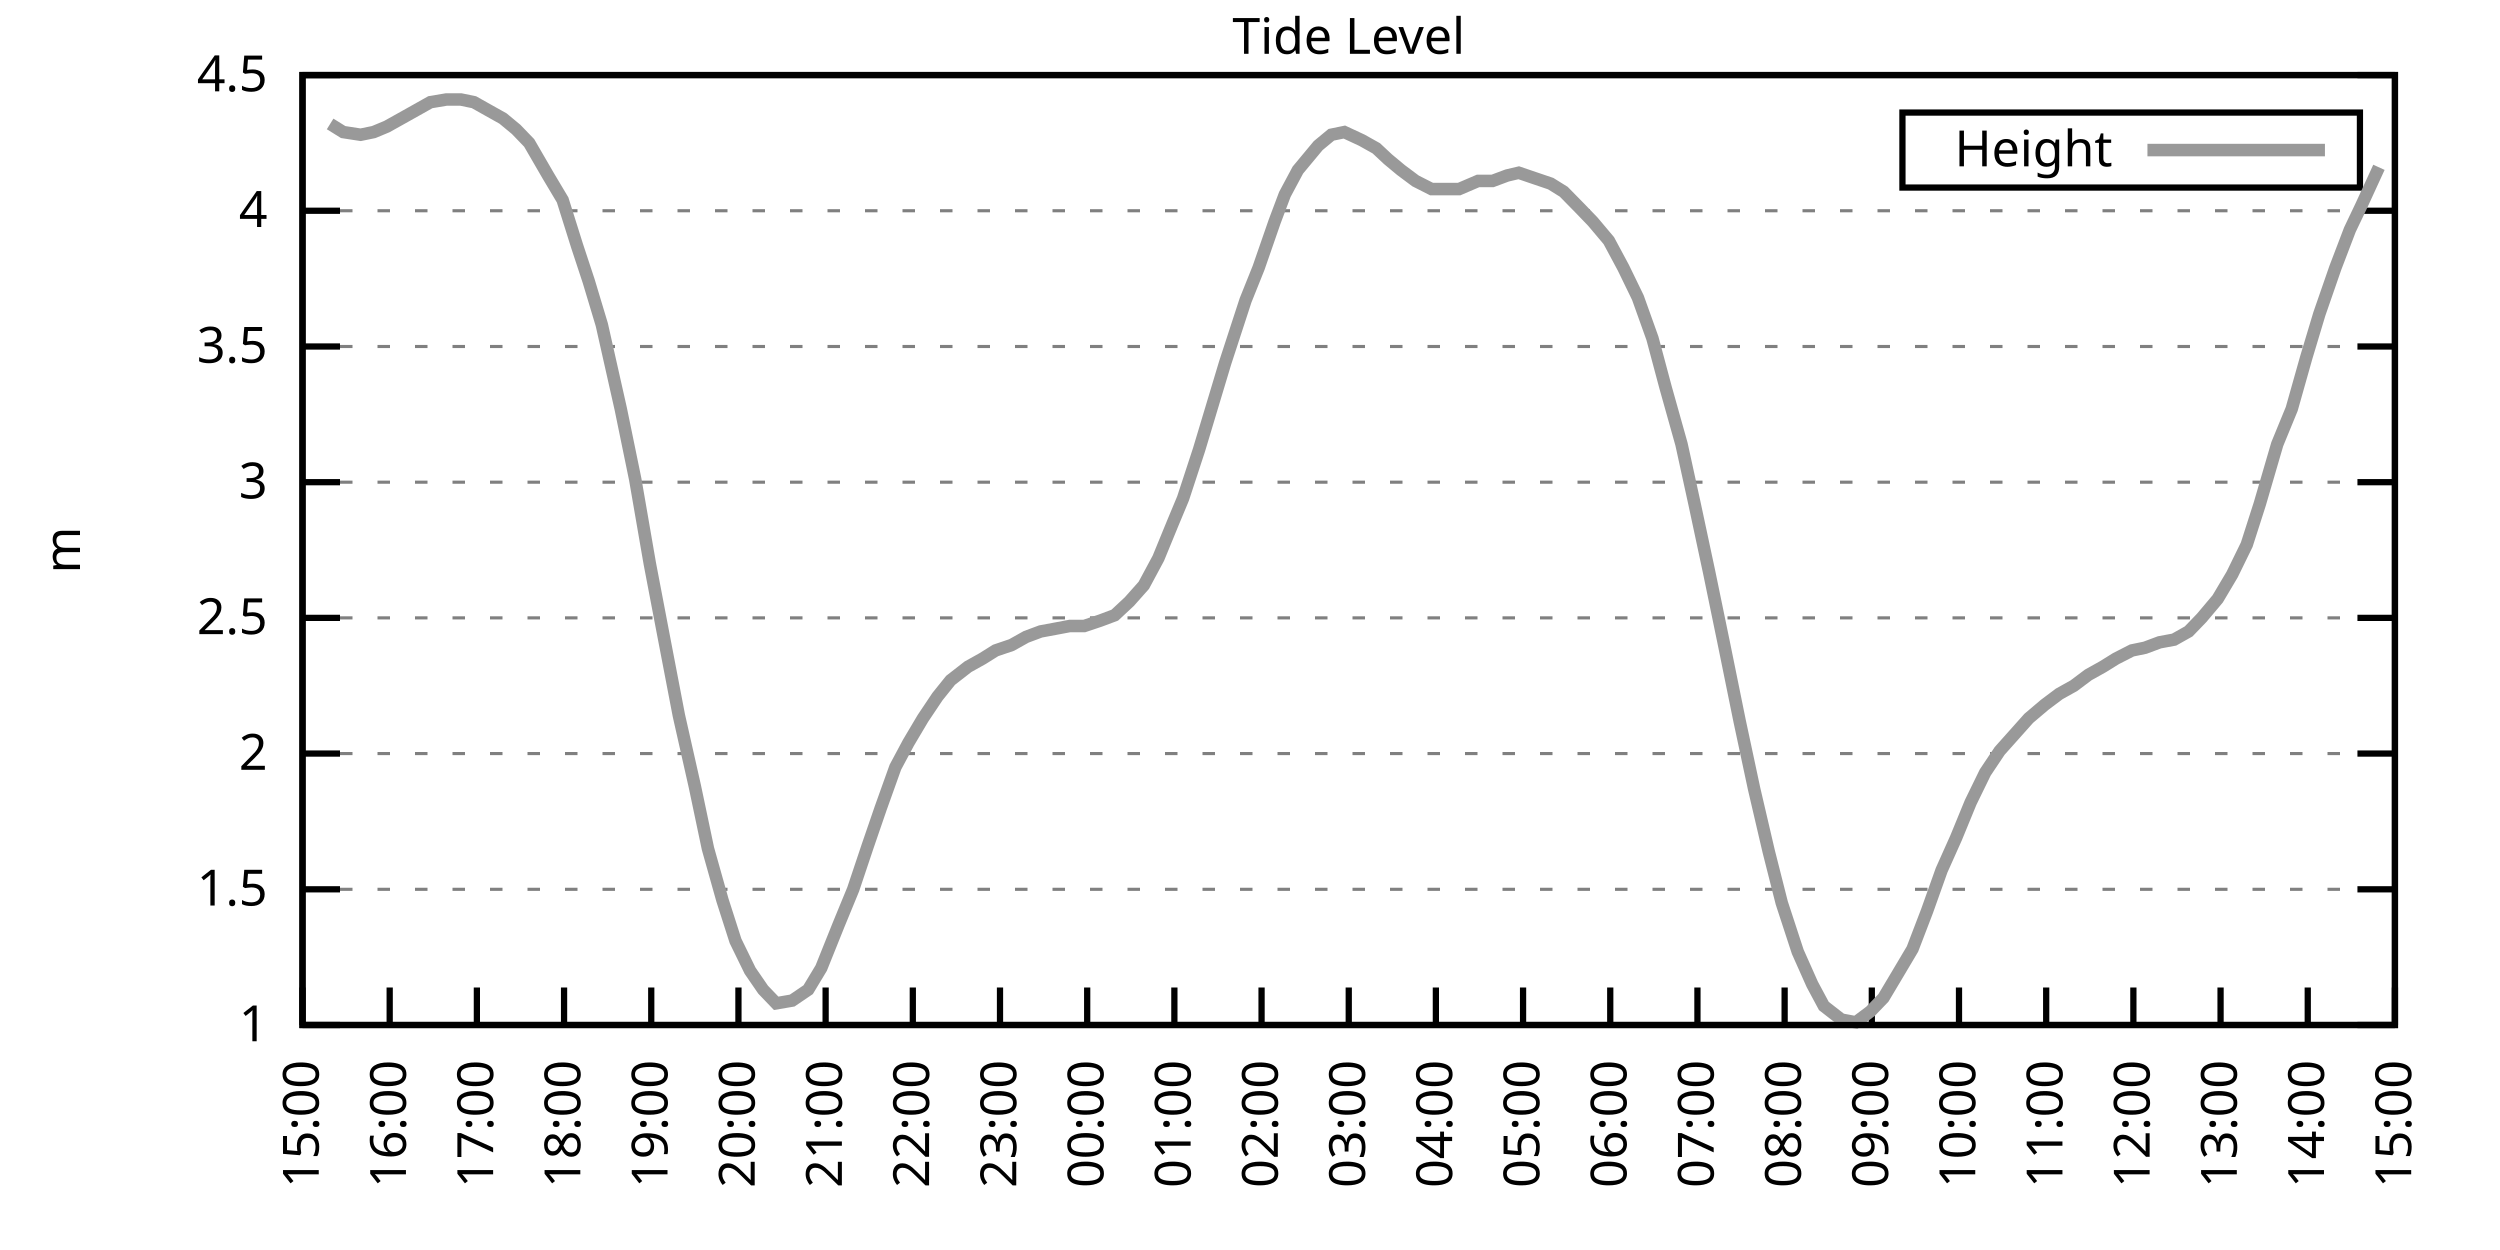
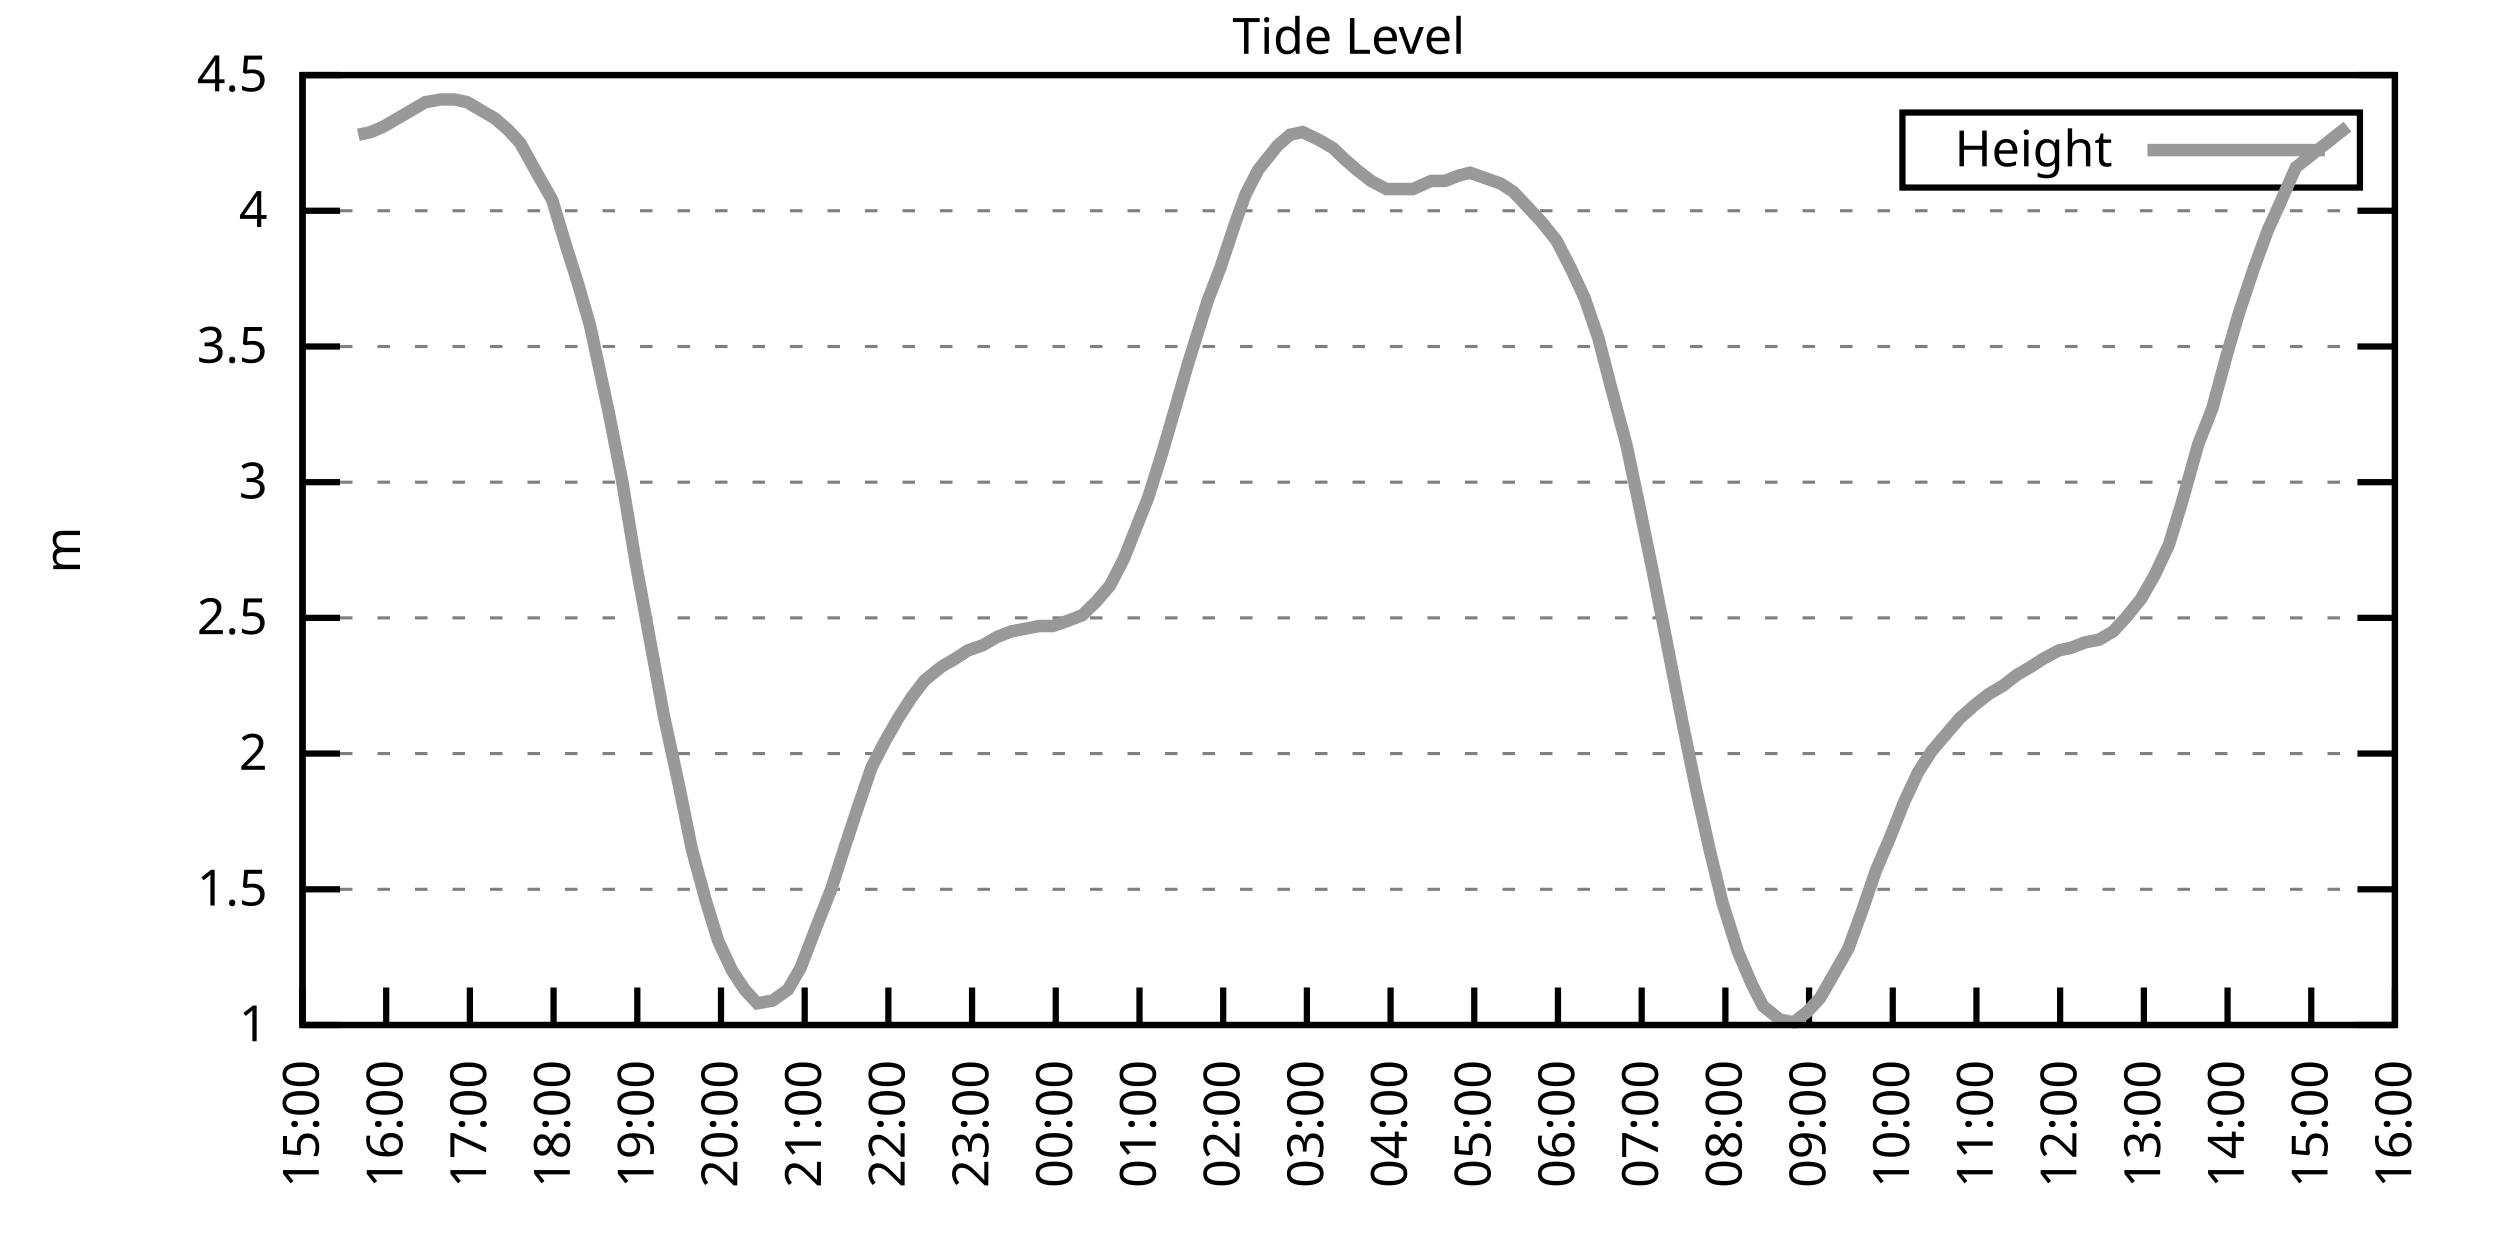
<svg xmlns="http://www.w3.org/2000/svg" xmlns:xlink="http://www.w3.org/1999/xlink" width="400" height="200" viewBox="0 0 400 200">
  <g id="gnuplot_canvas">
    <rect x="0" y="0" width="400" height="200" fill="none" />
    <defs>
      <circle id="gpDot" r="0.5" stroke-width="0.5" stroke="currentColor" />
      <path id="gpPt0" stroke-width="0.333" stroke="currentColor" d="M-1,0 h2 M0,-1 v2" />
      <path id="gpPt1" stroke-width="0.333" stroke="currentColor" d="M-1,-1 L1,1 M1,-1 L-1,1" />
      <path id="gpPt2" stroke-width="0.333" stroke="currentColor" d="M-1,0 L1,0 M0,-1 L0,1 M-1,-1 L1,1 M-1,1 L1,-1" />
      <rect id="gpPt3" stroke-width="0.333" stroke="currentColor" x="-1" y="-1" width="2" height="2" />
      <rect id="gpPt4" stroke-width="0.333" stroke="currentColor" fill="currentColor" x="-1" y="-1" width="2" height="2" />
      <circle id="gpPt5" stroke-width="0.333" stroke="currentColor" cx="0" cy="0" r="1" />
      <use xlink:href="#gpPt5" id="gpPt6" fill="currentColor" stroke="none" />
      <path id="gpPt7" stroke-width="0.333" stroke="currentColor" d="M0,-1.33 L-1.33,0.67 L1.33,0.67 z" />
      <use xlink:href="#gpPt7" id="gpPt8" fill="currentColor" stroke="none" />
      <use xlink:href="#gpPt7" id="gpPt9" stroke="currentColor" transform="rotate(180)" />
      <use xlink:href="#gpPt9" id="gpPt10" fill="currentColor" stroke="none" />
      <use xlink:href="#gpPt3" id="gpPt11" stroke="currentColor" transform="rotate(45)" />
      <use xlink:href="#gpPt11" id="gpPt12" fill="currentColor" stroke="none" />
      <path id="gpPt13" stroke-width="0.333" stroke="currentColor" d="M0,1.330 L1.265,0.411 L0.782,-1.067 L-0.782,-1.076 L-1.265,0.411 z" />
      <use xlink:href="#gpPt13" id="gpPt14" fill="currentColor" stroke="none" />
      <filter id="textbox" filterUnits="objectBoundingBox" x="0" y="0" height="1" width="1">
        <feFlood flood-color="white" flood-opacity="1" result="bgnd" />
        <feComposite in="SourceGraphic" in2="bgnd" operator="atop" />
      </filter>
      <filter id="greybox" filterUnits="objectBoundingBox" x="0" y="0" height="1" width="1">
        <feFlood flood-color="lightgrey" flood-opacity="1" result="grey" />
        <feComposite in="SourceGraphic" in2="grey" operator="atop" />
      </filter>
    </defs>
    <g fill="none" color="white" stroke="currentColor" stroke-width="1.00" stroke-linecap="butt" stroke-linejoin="miter">
</g>
    <g fill="none" color="black" stroke="currentColor" stroke-width="1.00" stroke-linecap="butt" stroke-linejoin="miter">
      <g stroke="none" shape-rendering="crispEdges">
        <polygon fill="rgb(255, 255, 255)" points="48.40,164.00 383.18,164.00 383.18,12.02 48.40,12.02 " />
      </g>
    </g>
    <g fill="none" color="black" stroke="currentColor" stroke-width="1.00" stroke-linecap="butt" stroke-linejoin="miter">
</g>
    <g fill="none" color="black" stroke="black" stroke-width="0.50" stroke-linecap="butt" stroke-linejoin="miter">
</g>
    <g fill="none" color="gray" stroke="currentColor" stroke-width="0.50" stroke-linecap="butt" stroke-linejoin="miter">
      <path stroke="gray" stroke-dasharray="2,4" class="gridline" d="M48.40,164.00 L383.19,164.00  " />
    </g>
    <g fill="none" color="gray" stroke="gray" stroke-width="1.00" stroke-linecap="butt" stroke-linejoin="miter">
</g>
    <g fill="none" color="black" stroke="currentColor" stroke-width="1.00" stroke-linecap="butt" stroke-linejoin="miter">
      <path stroke="black" d="M48.40,164.00 L54.40,164.00 M383.19,164.00 L377.19,164.00  " />
      <g transform="translate(42.80,166.60)" stroke="none" fill="black" font-family="Sans" font-size="8.00" text-anchor="end">
        <text>
          <tspan font-family="Sans"> 1</tspan>
        </text>
      </g>
    </g>
    <g fill="none" color="black" stroke="currentColor" stroke-width="1.00" stroke-linecap="butt" stroke-linejoin="miter">
</g>
    <g fill="none" color="black" stroke="black" stroke-width="0.50" stroke-linecap="butt" stroke-linejoin="miter">
</g>
    <g fill="none" color="gray" stroke="currentColor" stroke-width="0.50" stroke-linecap="butt" stroke-linejoin="miter">
      <path stroke="gray" stroke-dasharray="2,4" class="gridline" d="M48.40,142.29 L383.19,142.29  " />
    </g>
    <g fill="none" color="gray" stroke="gray" stroke-width="1.00" stroke-linecap="butt" stroke-linejoin="miter">
</g>
    <g fill="none" color="black" stroke="currentColor" stroke-width="1.00" stroke-linecap="butt" stroke-linejoin="miter">
      <path stroke="black" d="M48.40,142.29 L54.40,142.29 M383.19,142.29 L377.19,142.29  " />
      <g transform="translate(42.80,144.89)" stroke="none" fill="black" font-family="Sans" font-size="8.00" text-anchor="end">
        <text>
          <tspan font-family="Sans"> 1.5</tspan>
        </text>
      </g>
    </g>
    <g fill="none" color="black" stroke="currentColor" stroke-width="1.00" stroke-linecap="butt" stroke-linejoin="miter">
</g>
    <g fill="none" color="black" stroke="black" stroke-width="0.50" stroke-linecap="butt" stroke-linejoin="miter">
</g>
    <g fill="none" color="gray" stroke="currentColor" stroke-width="0.50" stroke-linecap="butt" stroke-linejoin="miter">
      <path stroke="gray" stroke-dasharray="2,4" class="gridline" d="M48.40,120.57 L383.19,120.57  " />
    </g>
    <g fill="none" color="gray" stroke="gray" stroke-width="1.00" stroke-linecap="butt" stroke-linejoin="miter">
</g>
    <g fill="none" color="black" stroke="currentColor" stroke-width="1.00" stroke-linecap="butt" stroke-linejoin="miter">
      <path stroke="black" d="M48.40,120.57 L54.40,120.57 M383.19,120.57 L377.19,120.57  " />
      <g transform="translate(42.80,123.17)" stroke="none" fill="black" font-family="Sans" font-size="8.00" text-anchor="end">
        <text>
          <tspan font-family="Sans"> 2</tspan>
        </text>
      </g>
    </g>
    <g fill="none" color="black" stroke="currentColor" stroke-width="1.00" stroke-linecap="butt" stroke-linejoin="miter">
</g>
    <g fill="none" color="black" stroke="black" stroke-width="0.50" stroke-linecap="butt" stroke-linejoin="miter">
</g>
    <g fill="none" color="gray" stroke="currentColor" stroke-width="0.50" stroke-linecap="butt" stroke-linejoin="miter">
      <path stroke="gray" stroke-dasharray="2,4" class="gridline" d="M48.40,98.86 L383.19,98.86  " />
    </g>
    <g fill="none" color="gray" stroke="gray" stroke-width="1.00" stroke-linecap="butt" stroke-linejoin="miter">
</g>
    <g fill="none" color="black" stroke="currentColor" stroke-width="1.00" stroke-linecap="butt" stroke-linejoin="miter">
      <path stroke="black" d="M48.40,98.86 L54.40,98.86 M383.19,98.86 L377.19,98.86  " />
      <g transform="translate(42.80,101.46)" stroke="none" fill="black" font-family="Sans" font-size="8.00" text-anchor="end">
        <text>
          <tspan font-family="Sans"> 2.5</tspan>
        </text>
      </g>
    </g>
    <g fill="none" color="black" stroke="currentColor" stroke-width="1.00" stroke-linecap="butt" stroke-linejoin="miter">
</g>
    <g fill="none" color="black" stroke="black" stroke-width="0.50" stroke-linecap="butt" stroke-linejoin="miter">
</g>
    <g fill="none" color="gray" stroke="currentColor" stroke-width="0.50" stroke-linecap="butt" stroke-linejoin="miter">
      <path stroke="gray" stroke-dasharray="2,4" class="gridline" d="M48.40,77.15 L383.19,77.15  " />
    </g>
    <g fill="none" color="gray" stroke="gray" stroke-width="1.00" stroke-linecap="butt" stroke-linejoin="miter">
</g>
    <g fill="none" color="black" stroke="currentColor" stroke-width="1.00" stroke-linecap="butt" stroke-linejoin="miter">
      <path stroke="black" d="M48.40,77.15 L54.40,77.15 M383.19,77.15 L377.19,77.15  " />
      <g transform="translate(42.80,79.75)" stroke="none" fill="black" font-family="Sans" font-size="8.00" text-anchor="end">
        <text>
          <tspan font-family="Sans"> 3</tspan>
        </text>
      </g>
    </g>
    <g fill="none" color="black" stroke="currentColor" stroke-width="1.00" stroke-linecap="butt" stroke-linejoin="miter">
</g>
    <g fill="none" color="black" stroke="black" stroke-width="0.50" stroke-linecap="butt" stroke-linejoin="miter">
</g>
    <g fill="none" color="gray" stroke="currentColor" stroke-width="0.50" stroke-linecap="butt" stroke-linejoin="miter">
      <path stroke="gray" stroke-dasharray="2,4" class="gridline" d="M48.40,55.44 L383.19,55.44  " />
    </g>
    <g fill="none" color="gray" stroke="gray" stroke-width="1.00" stroke-linecap="butt" stroke-linejoin="miter">
</g>
    <g fill="none" color="black" stroke="currentColor" stroke-width="1.00" stroke-linecap="butt" stroke-linejoin="miter">
      <path stroke="black" d="M48.40,55.44 L54.40,55.44 M383.19,55.44 L377.19,55.44  " />
      <g transform="translate(42.80,58.04)" stroke="none" fill="black" font-family="Sans" font-size="8.00" text-anchor="end">
        <text>
          <tspan font-family="Sans"> 3.5</tspan>
        </text>
      </g>
    </g>
    <g fill="none" color="black" stroke="currentColor" stroke-width="1.00" stroke-linecap="butt" stroke-linejoin="miter">
</g>
    <g fill="none" color="black" stroke="black" stroke-width="0.50" stroke-linecap="butt" stroke-linejoin="miter">
</g>
    <g fill="none" color="gray" stroke="currentColor" stroke-width="0.50" stroke-linecap="butt" stroke-linejoin="miter">
      <path stroke="gray" stroke-dasharray="2,4" class="gridline" d="M48.40,33.72 L383.19,33.72  " />
    </g>
    <g fill="none" color="gray" stroke="gray" stroke-width="1.00" stroke-linecap="butt" stroke-linejoin="miter">
</g>
    <g fill="none" color="black" stroke="currentColor" stroke-width="1.00" stroke-linecap="butt" stroke-linejoin="miter">
      <path stroke="black" d="M48.40,33.72 L54.40,33.72 M383.19,33.72 L377.19,33.72  " />
      <g transform="translate(42.80,36.32)" stroke="none" fill="black" font-family="Sans" font-size="8.00" text-anchor="end">
        <text>
          <tspan font-family="Sans"> 4</tspan>
        </text>
      </g>
    </g>
    <g fill="none" color="black" stroke="currentColor" stroke-width="1.00" stroke-linecap="butt" stroke-linejoin="miter">
</g>
    <g fill="none" color="black" stroke="black" stroke-width="0.50" stroke-linecap="butt" stroke-linejoin="miter">
</g>
    <g fill="none" color="gray" stroke="currentColor" stroke-width="0.50" stroke-linecap="butt" stroke-linejoin="miter">
      <path stroke="gray" stroke-dasharray="2,4" class="gridline" d="M48.40,12.01 L383.19,12.01  " />
    </g>
    <g fill="none" color="gray" stroke="gray" stroke-width="1.00" stroke-linecap="butt" stroke-linejoin="miter">
</g>
    <g fill="none" color="black" stroke="currentColor" stroke-width="1.00" stroke-linecap="butt" stroke-linejoin="miter">
      <path stroke="black" d="M48.40,12.01 L54.40,12.01 M383.19,12.01 L377.19,12.01  " />
      <g transform="translate(42.80,14.61)" stroke="none" fill="black" font-family="Sans" font-size="8.00" text-anchor="end">
        <text>
          <tspan font-family="Sans"> 4.5</tspan>
        </text>
      </g>
    </g>
    <g fill="none" color="black" stroke="currentColor" stroke-width="1.00" stroke-linecap="butt" stroke-linejoin="miter">
      <path stroke="black" d="M48.40,164.00 L48.40,158.00  " />
      <g transform="translate(51.00,169.60) rotate(270.00)" stroke="none" fill="black" font-family="Sans" font-size="8.00" text-anchor="end">
        <text>
          <tspan font-family="Sans">15:00</tspan>
        </text>
      </g>
    </g>
    <g fill="none" color="black" stroke="currentColor" stroke-width="1.00" stroke-linecap="butt" stroke-linejoin="miter">
-       <path stroke="black" d="M62.35,164.00 L62.35,158.00  " />
-       <g transform="translate(64.95,169.60) rotate(270.00)" stroke="none" fill="black" font-family="Sans" font-size="8.00" text-anchor="end">
+       <path stroke="black" d="M61.79,164.00 L61.79,158.00  " />
+       <g transform="translate(64.39,169.60) rotate(270.00)" stroke="none" fill="black" font-family="Sans" font-size="8.00" text-anchor="end">
        <text>
          <tspan font-family="Sans">16:00</tspan>
        </text>
      </g>
    </g>
    <g fill="none" color="black" stroke="currentColor" stroke-width="1.00" stroke-linecap="butt" stroke-linejoin="miter">
-       <path stroke="black" d="M76.30,164.00 L76.30,158.00  " />
-       <g transform="translate(78.90,169.60) rotate(270.00)" stroke="none" fill="black" font-family="Sans" font-size="8.00" text-anchor="end">
+       <path stroke="black" d="M75.18,164.00 L75.18,158.00  " />
+       <g transform="translate(77.78,169.60) rotate(270.00)" stroke="none" fill="black" font-family="Sans" font-size="8.00" text-anchor="end">
        <text>
          <tspan font-family="Sans">17:00</tspan>
        </text>
      </g>
    </g>
    <g fill="none" color="black" stroke="currentColor" stroke-width="1.00" stroke-linecap="butt" stroke-linejoin="miter">
-       <path stroke="black" d="M90.25,164.00 L90.25,158.00  " />
-       <g transform="translate(92.85,169.60) rotate(270.00)" stroke="none" fill="black" font-family="Sans" font-size="8.00" text-anchor="end">
+       <path stroke="black" d="M88.57,164.00 L88.57,158.00  " />
+       <g transform="translate(91.17,169.60) rotate(270.00)" stroke="none" fill="black" font-family="Sans" font-size="8.00" text-anchor="end">
        <text>
          <tspan font-family="Sans">18:00</tspan>
        </text>
      </g>
    </g>
    <g fill="none" color="black" stroke="currentColor" stroke-width="1.00" stroke-linecap="butt" stroke-linejoin="miter">
-       <path stroke="black" d="M104.20,164.00 L104.20,158.00  " />
-       <g transform="translate(106.80,169.60) rotate(270.00)" stroke="none" fill="black" font-family="Sans" font-size="8.00" text-anchor="end">
+       <path stroke="black" d="M101.97,164.00 L101.97,158.00  " />
+       <g transform="translate(104.57,169.60) rotate(270.00)" stroke="none" fill="black" font-family="Sans" font-size="8.00" text-anchor="end">
        <text>
          <tspan font-family="Sans">19:00</tspan>
        </text>
      </g>
    </g>
    <g fill="none" color="black" stroke="currentColor" stroke-width="1.00" stroke-linecap="butt" stroke-linejoin="miter">
-       <path stroke="black" d="M118.15,164.00 L118.15,158.00  " />
-       <g transform="translate(120.75,169.60) rotate(270.00)" stroke="none" fill="black" font-family="Sans" font-size="8.00" text-anchor="end">
+       <path stroke="black" d="M115.36,164.00 L115.36,158.00  " />
+       <g transform="translate(117.96,169.60) rotate(270.00)" stroke="none" fill="black" font-family="Sans" font-size="8.00" text-anchor="end">
        <text>
          <tspan font-family="Sans">20:00</tspan>
        </text>
      </g>
    </g>
    <g fill="none" color="black" stroke="currentColor" stroke-width="1.00" stroke-linecap="butt" stroke-linejoin="miter">
-       <path stroke="black" d="M132.10,164.00 L132.10,158.00  " />
-       <g transform="translate(134.70,169.60) rotate(270.00)" stroke="none" fill="black" font-family="Sans" font-size="8.00" text-anchor="end">
+       <path stroke="black" d="M128.75,164.00 L128.75,158.00  " />
+       <g transform="translate(131.35,169.60) rotate(270.00)" stroke="none" fill="black" font-family="Sans" font-size="8.00" text-anchor="end">
        <text>
          <tspan font-family="Sans">21:00</tspan>
        </text>
      </g>
    </g>
    <g fill="none" color="black" stroke="currentColor" stroke-width="1.00" stroke-linecap="butt" stroke-linejoin="miter">
-       <path stroke="black" d="M146.05,164.00 L146.05,158.00  " />
-       <g transform="translate(148.65,169.60) rotate(270.00)" stroke="none" fill="black" font-family="Sans" font-size="8.00" text-anchor="end">
+       <path stroke="black" d="M142.14,164.00 L142.14,158.00  " />
+       <g transform="translate(144.74,169.60) rotate(270.00)" stroke="none" fill="black" font-family="Sans" font-size="8.00" text-anchor="end">
        <text>
          <tspan font-family="Sans">22:00</tspan>
        </text>
      </g>
    </g>
    <g fill="none" color="black" stroke="currentColor" stroke-width="1.00" stroke-linecap="butt" stroke-linejoin="miter">
-       <path stroke="black" d="M160.00,164.00 L160.00,158.00  " />
-       <g transform="translate(162.60,169.60) rotate(270.00)" stroke="none" fill="black" font-family="Sans" font-size="8.00" text-anchor="end">
+       <path stroke="black" d="M155.53,164.00 L155.53,158.00  " />
+       <g transform="translate(158.13,169.60) rotate(270.00)" stroke="none" fill="black" font-family="Sans" font-size="8.00" text-anchor="end">
        <text>
          <tspan font-family="Sans">23:00</tspan>
        </text>
      </g>
    </g>
    <g fill="none" color="black" stroke="currentColor" stroke-width="1.00" stroke-linecap="butt" stroke-linejoin="miter">
-       <path stroke="black" d="M173.95,164.00 L173.95,158.00  " />
-       <g transform="translate(176.55,169.60) rotate(270.00)" stroke="none" fill="black" font-family="Sans" font-size="8.00" text-anchor="end">
+       <path stroke="black" d="M168.92,164.00 L168.92,158.00  " />
+       <g transform="translate(171.52,169.60) rotate(270.00)" stroke="none" fill="black" font-family="Sans" font-size="8.00" text-anchor="end">
        <text>
          <tspan font-family="Sans">00:00</tspan>
        </text>
      </g>
    </g>
    <g fill="none" color="black" stroke="currentColor" stroke-width="1.00" stroke-linecap="butt" stroke-linejoin="miter">
-       <path stroke="black" d="M187.90,164.00 L187.90,158.00  " />
-       <g transform="translate(190.50,169.60) rotate(270.00)" stroke="none" fill="black" font-family="Sans" font-size="8.00" text-anchor="end">
+       <path stroke="black" d="M182.32,164.00 L182.32,158.00  " />
+       <g transform="translate(184.92,169.60) rotate(270.00)" stroke="none" fill="black" font-family="Sans" font-size="8.00" text-anchor="end">
        <text>
          <tspan font-family="Sans">01:00</tspan>
        </text>
      </g>
    </g>
    <g fill="none" color="black" stroke="currentColor" stroke-width="1.00" stroke-linecap="butt" stroke-linejoin="miter">
-       <path stroke="black" d="M201.85,164.00 L201.85,158.00  " />
-       <g transform="translate(204.45,169.60) rotate(270.00)" stroke="none" fill="black" font-family="Sans" font-size="8.00" text-anchor="end">
+       <path stroke="black" d="M195.71,164.00 L195.71,158.00  " />
+       <g transform="translate(198.31,169.60) rotate(270.00)" stroke="none" fill="black" font-family="Sans" font-size="8.00" text-anchor="end">
        <text>
          <tspan font-family="Sans">02:00</tspan>
        </text>
      </g>
    </g>
    <g fill="none" color="black" stroke="currentColor" stroke-width="1.00" stroke-linecap="butt" stroke-linejoin="miter">
-       <path stroke="black" d="M215.80,164.00 L215.80,158.00  " />
-       <g transform="translate(218.40,169.60) rotate(270.00)" stroke="none" fill="black" font-family="Sans" font-size="8.00" text-anchor="end">
+       <path stroke="black" d="M209.10,164.00 L209.10,158.00  " />
+       <g transform="translate(211.70,169.60) rotate(270.00)" stroke="none" fill="black" font-family="Sans" font-size="8.00" text-anchor="end">
        <text>
          <tspan font-family="Sans">03:00</tspan>
        </text>
      </g>
    </g>
    <g fill="none" color="black" stroke="currentColor" stroke-width="1.00" stroke-linecap="butt" stroke-linejoin="miter">
-       <path stroke="black" d="M229.74,164.00 L229.74,158.00  " />
-       <g transform="translate(232.34,169.60) rotate(270.00)" stroke="none" fill="black" font-family="Sans" font-size="8.00" text-anchor="end">
+       <path stroke="black" d="M222.49,164.00 L222.49,158.00  " />
+       <g transform="translate(225.09,169.60) rotate(270.00)" stroke="none" fill="black" font-family="Sans" font-size="8.00" text-anchor="end">
        <text>
          <tspan font-family="Sans">04:00</tspan>
        </text>
      </g>
    </g>
    <g fill="none" color="black" stroke="currentColor" stroke-width="1.00" stroke-linecap="butt" stroke-linejoin="miter">
-       <path stroke="black" d="M243.69,164.00 L243.69,158.00  " />
-       <g transform="translate(246.29,169.60) rotate(270.00)" stroke="none" fill="black" font-family="Sans" font-size="8.00" text-anchor="end">
+       <path stroke="black" d="M235.88,164.00 L235.88,158.00  " />
+       <g transform="translate(238.48,169.60) rotate(270.00)" stroke="none" fill="black" font-family="Sans" font-size="8.00" text-anchor="end">
        <text>
          <tspan font-family="Sans">05:00</tspan>
        </text>
      </g>
    </g>
    <g fill="none" color="black" stroke="currentColor" stroke-width="1.00" stroke-linecap="butt" stroke-linejoin="miter">
-       <path stroke="black" d="M257.64,164.00 L257.64,158.00  " />
-       <g transform="translate(260.24,169.60) rotate(270.00)" stroke="none" fill="black" font-family="Sans" font-size="8.00" text-anchor="end">
+       <path stroke="black" d="M249.27,164.00 L249.27,158.00  " />
+       <g transform="translate(251.87,169.60) rotate(270.00)" stroke="none" fill="black" font-family="Sans" font-size="8.00" text-anchor="end">
        <text>
          <tspan font-family="Sans">06:00</tspan>
        </text>
      </g>
    </g>
    <g fill="none" color="black" stroke="currentColor" stroke-width="1.00" stroke-linecap="butt" stroke-linejoin="miter">
-       <path stroke="black" d="M271.59,164.00 L271.59,158.00  " />
-       <g transform="translate(274.19,169.60) rotate(270.00)" stroke="none" fill="black" font-family="Sans" font-size="8.00" text-anchor="end">
+       <path stroke="black" d="M262.67,164.00 L262.67,158.00  " />
+       <g transform="translate(265.27,169.60) rotate(270.00)" stroke="none" fill="black" font-family="Sans" font-size="8.00" text-anchor="end">
        <text>
          <tspan font-family="Sans">07:00</tspan>
        </text>
      </g>
    </g>
    <g fill="none" color="black" stroke="currentColor" stroke-width="1.00" stroke-linecap="butt" stroke-linejoin="miter">
-       <path stroke="black" d="M285.54,164.00 L285.54,158.00  " />
-       <g transform="translate(288.14,169.60) rotate(270.00)" stroke="none" fill="black" font-family="Sans" font-size="8.00" text-anchor="end">
+       <path stroke="black" d="M276.06,164.00 L276.06,158.00  " />
+       <g transform="translate(278.66,169.60) rotate(270.00)" stroke="none" fill="black" font-family="Sans" font-size="8.00" text-anchor="end">
        <text>
          <tspan font-family="Sans">08:00</tspan>
        </text>
      </g>
    </g>
    <g fill="none" color="black" stroke="currentColor" stroke-width="1.00" stroke-linecap="butt" stroke-linejoin="miter">
-       <path stroke="black" d="M299.49,164.00 L299.49,158.00  " />
-       <g transform="translate(302.09,169.60) rotate(270.00)" stroke="none" fill="black" font-family="Sans" font-size="8.00" text-anchor="end">
+       <path stroke="black" d="M289.45,164.00 L289.45,158.00  " />
+       <g transform="translate(292.05,169.60) rotate(270.00)" stroke="none" fill="black" font-family="Sans" font-size="8.00" text-anchor="end">
        <text>
          <tspan font-family="Sans">09:00</tspan>
        </text>
      </g>
    </g>
    <g fill="none" color="black" stroke="currentColor" stroke-width="1.00" stroke-linecap="butt" stroke-linejoin="miter">
-       <path stroke="black" d="M313.44,164.00 L313.44,158.00  " />
-       <g transform="translate(316.04,169.60) rotate(270.00)" stroke="none" fill="black" font-family="Sans" font-size="8.00" text-anchor="end">
+       <path stroke="black" d="M302.84,164.00 L302.84,158.00  " />
+       <g transform="translate(305.44,169.60) rotate(270.00)" stroke="none" fill="black" font-family="Sans" font-size="8.00" text-anchor="end">
        <text>
          <tspan font-family="Sans">10:00</tspan>
        </text>
      </g>
    </g>
    <g fill="none" color="black" stroke="currentColor" stroke-width="1.00" stroke-linecap="butt" stroke-linejoin="miter">
-       <path stroke="black" d="M327.39,164.00 L327.39,158.00  " />
-       <g transform="translate(329.99,169.60) rotate(270.00)" stroke="none" fill="black" font-family="Sans" font-size="8.00" text-anchor="end">
+       <path stroke="black" d="M316.23,164.00 L316.23,158.00  " />
+       <g transform="translate(318.83,169.60) rotate(270.00)" stroke="none" fill="black" font-family="Sans" font-size="8.00" text-anchor="end">
        <text>
          <tspan font-family="Sans">11:00</tspan>
        </text>
      </g>
    </g>
    <g fill="none" color="black" stroke="currentColor" stroke-width="1.00" stroke-linecap="butt" stroke-linejoin="miter">
-       <path stroke="black" d="M341.34,164.00 L341.34,158.00  " />
-       <g transform="translate(343.94,169.60) rotate(270.00)" stroke="none" fill="black" font-family="Sans" font-size="8.00" text-anchor="end">
+       <path stroke="black" d="M329.62,164.00 L329.62,158.00  " />
+       <g transform="translate(332.22,169.60) rotate(270.00)" stroke="none" fill="black" font-family="Sans" font-size="8.00" text-anchor="end">
        <text>
          <tspan font-family="Sans">12:00</tspan>
        </text>
      </g>
    </g>
    <g fill="none" color="black" stroke="currentColor" stroke-width="1.00" stroke-linecap="butt" stroke-linejoin="miter">
-       <path stroke="black" d="M355.29,164.00 L355.29,158.00  " />
-       <g transform="translate(357.89,169.60) rotate(270.00)" stroke="none" fill="black" font-family="Sans" font-size="8.00" text-anchor="end">
+       <path stroke="black" d="M343.02,164.00 L343.02,158.00  " />
+       <g transform="translate(345.62,169.60) rotate(270.00)" stroke="none" fill="black" font-family="Sans" font-size="8.00" text-anchor="end">
        <text>
          <tspan font-family="Sans">13:00</tspan>
        </text>
      </g>
    </g>
    <g fill="none" color="black" stroke="currentColor" stroke-width="1.00" stroke-linecap="butt" stroke-linejoin="miter">
-       <path stroke="black" d="M369.24,164.00 L369.24,158.00  " />
-       <g transform="translate(371.84,169.60) rotate(270.00)" stroke="none" fill="black" font-family="Sans" font-size="8.00" text-anchor="end">
+       <path stroke="black" d="M356.41,164.00 L356.41,158.00  " />
+       <g transform="translate(359.01,169.60) rotate(270.00)" stroke="none" fill="black" font-family="Sans" font-size="8.00" text-anchor="end">
        <text>
          <tspan font-family="Sans">14:00</tspan>
+         </text>
+       </g>
+     </g>
+     <g fill="none" color="black" stroke="currentColor" stroke-width="1.00" stroke-linecap="butt" stroke-linejoin="miter">
+       <path stroke="black" d="M369.80,164.00 L369.80,158.00  " />
+       <g transform="translate(372.40,169.60) rotate(270.00)" stroke="none" fill="black" font-family="Sans" font-size="8.00" text-anchor="end">
+         <text>
+           <tspan font-family="Sans">15:00</tspan>
        </text>
      </g>
    </g>
    <g fill="none" color="black" stroke="currentColor" stroke-width="1.00" stroke-linecap="butt" stroke-linejoin="miter">
      <path stroke="black" d="M383.19,164.00 L383.19,158.00  " />
      <g transform="translate(385.79,169.60) rotate(270.00)" stroke="none" fill="black" font-family="Sans" font-size="8.00" text-anchor="end">
        <text>
-           <tspan font-family="Sans">15:00</tspan>
+           <tspan font-family="Sans">16:00</tspan>
        </text>
      </g>
    </g>
    <g fill="none" color="black" stroke="currentColor" stroke-width="1.00" stroke-linecap="butt" stroke-linejoin="miter">
</g>
    <g fill="none" color="black" stroke="currentColor" stroke-width="1.00" stroke-linecap="butt" stroke-linejoin="miter">
      <path stroke="black" d="M48.40,12.01 L48.40,164.00 L383.19,164.00 L383.19,12.01 L48.40,12.01 Z  " />
    </g>
    <g fill="none" color="black" stroke="currentColor" stroke-width="1.00" stroke-linecap="butt" stroke-linejoin="miter">
</g>
    <g fill="none" color="black" stroke="currentColor" stroke-width="1.00" stroke-linecap="butt" stroke-linejoin="miter">
      <path stroke="black" d="M304.39,30.01 L304.39,18.01 L377.59,18.01 L377.59,30.01 L304.39,30.01 Z  " />
    </g>
    <g id="Tide_level_plot_1">
      <g fill="none" color="white" stroke="black" stroke-width="2.00" stroke-linecap="butt" stroke-linejoin="miter">
</g>
      <g fill="none" color="black" stroke="currentColor" stroke-width="2.00" stroke-linecap="butt" stroke-linejoin="miter">
        <g transform="translate(337.99,26.61)" stroke="none" fill="black" font-family="Sans" font-size="8.00" text-anchor="end">
          <text>
            <tspan font-family="Sans">Height</tspan>
          </text>
        </g>
      </g>
      <g fill="none" color="black" stroke="currentColor" stroke-width="2.00" stroke-linecap="butt" stroke-linejoin="miter">
-         <path stroke="rgb(153, 153, 153)" d="M343.59,24.01 L371.99,24.01 M52.82,19.83 L54.91,21.13 L57.70,21.56 L59.79,21.13 L61.88,20.26 L64.21,18.96   L66.53,17.66 L68.86,16.35 L71.42,15.92 L73.74,15.92 L75.83,16.35 L78.16,17.66 L80.48,18.96 L82.58,20.70   L84.67,22.87 L87.69,28.08 L90.02,31.99 L92.34,39.37 L94.20,45.01 L96.29,51.96 L99.32,65.42 L101.64,76.71   L103.97,90.18 L106.29,102.34 L108.62,114.49 L111.17,125.79 L113.27,135.77 L115.59,144.02 L117.68,150.54 L120.01,155.31   L122.10,158.35 L124.19,160.53 L126.75,160.09 L129.31,158.35 L131.40,154.88 L134.19,147.93 L136.51,142.29 L138.84,135.34   L140.93,129.26 L143.26,122.75 L145.35,118.84 L147.67,114.93 L150.00,111.45 L152.09,108.85 L154.88,106.68 L157.21,105.38   L159.30,104.07 L161.86,103.20 L164.18,101.90 L166.51,101.03 L168.83,100.60 L171.16,100.16 L173.48,100.16 L176.04,99.30   L178.36,98.43 L180.69,96.26 L183.01,93.65 L185.34,89.31 L187.66,83.66 L189.29,79.75 L191.85,71.94 L193.94,64.99   L196.03,58.04 L199.29,48.05 L201.38,42.84 L203.94,35.46 L205.57,31.12 L207.66,27.21 L210.91,23.30 L213.01,21.56   L215.10,21.13 L217.89,22.43 L220.21,23.73 L222.07,25.47 L224.16,27.21 L226.49,28.95 L229.05,30.25 L231.37,30.25   L233.46,30.25 L236.49,28.95 L238.81,28.95 L241.14,28.08 L243.00,27.64 L245.55,28.51 L248.11,29.38 L250.20,30.68   L252.76,33.29 L254.85,35.46 L257.41,38.50 L259.74,42.84 L262.06,47.62 L264.39,54.13 L266.48,61.95 L269.04,71.07   L271.13,80.62 L273.45,91.48 L275.78,102.77 L278.34,115.36 L280.66,126.22 L282.99,136.21 L285.08,144.46 L287.64,152.28   L289.96,157.49 L291.82,160.96 L294.61,163.13 L296.94,163.57 L299.26,161.83 L301.35,159.66 L303.68,155.75 L306.00,151.84   L308.33,145.76 L310.65,139.25 L312.98,134.04 L315.30,128.39 L317.63,123.61 L319.95,120.14 L322.28,117.53 L324.60,114.93   L327.16,112.76 L329.48,111.02 L331.81,109.72 L334.13,107.98 L336.46,106.68 L338.55,105.38 L341.11,104.07 L343.20,103.64   L345.53,102.77 L347.85,102.34 L350.18,101.03 L352.27,98.86 L354.83,95.82 L357.15,91.91 L359.48,87.14 L361.57,80.62   L364.36,71.07 L366.68,65.42 L369.01,57.17 L371.10,50.22 L373.66,42.84 L375.98,36.76 L377.84,32.85 L380.63,26.77    " />
+         <path stroke="rgb(153, 153, 153)" d="M343.59,24.01 L371.99,24.01 M57.33,21.56 L59.34,21.13 L61.35,20.26 L63.58,18.96 L65.81,17.66 L68.04,16.35   L70.50,15.92 L72.73,15.92 L74.74,16.35 L76.97,17.66 L79.20,18.96 L81.21,20.70 L83.22,22.87 L86.12,28.08   L88.35,31.99 L90.58,39.37 L92.37,45.01 L94.38,51.96 L97.28,65.42 L99.51,76.71 L101.74,90.18 L103.98,102.34   L106.21,114.49 L108.66,125.79 L110.67,135.77 L112.90,144.02 L114.91,150.54 L117.14,155.31 L119.15,158.35 L121.16,160.53   L123.62,160.09 L126.07,158.35 L128.08,154.88 L130.76,147.93 L132.99,142.29 L135.22,135.34 L137.23,129.26 L139.46,122.75   L141.47,118.84 L143.70,114.93 L145.94,111.45 L147.94,108.85 L150.62,106.68 L152.85,105.38 L154.86,104.07 L157.32,103.20   L159.55,101.90 L161.78,101.03 L164.01,100.60 L166.25,100.16 L168.48,100.16 L170.93,99.30 L173.17,98.43 L175.40,96.26   L177.63,93.65 L179.86,89.31 L182.09,83.66 L183.66,79.75 L186.11,71.94 L188.12,64.99 L190.13,58.04 L193.25,48.05   L195.26,42.84 L197.72,35.46 L199.28,31.12 L201.29,27.21 L204.41,23.30 L206.42,21.56 L208.43,21.13 L211.11,22.43   L213.34,23.73 L215.13,25.47 L217.13,27.21 L219.37,28.95 L221.82,30.25 L224.05,30.25 L226.06,30.25 L228.96,28.95   L231.20,28.95 L233.43,28.08 L235.21,27.64 L237.67,28.51 L240.12,29.38 L242.13,30.68 L244.59,33.29 L246.60,35.46   L249.05,38.50 L251.28,42.84 L253.51,47.62 L255.75,54.13 L257.76,61.95 L260.21,71.07 L262.22,80.62 L264.45,91.48   L266.68,102.77 L269.14,115.36 L271.37,126.22 L273.60,136.21 L275.61,144.46 L278.07,152.28 L280.30,157.49 L282.08,160.96   L284.76,163.13 L286.99,163.57 L289.23,161.83 L291.23,159.66 L293.47,155.75 L295.70,151.84 L297.93,145.76 L300.16,139.25   L302.39,134.04 L304.63,128.39 L306.86,123.61 L309.09,120.14 L311.32,117.53 L313.55,114.93 L316.01,112.76 L318.24,111.02   L320.47,109.72 L322.70,107.98 L324.94,106.68 L326.95,105.38 L329.40,104.07 L331.41,103.64 L333.64,102.77 L335.87,102.34   L338.10,101.03 L340.11,98.86 L342.57,95.82 L344.80,91.91 L347.03,87.14 L349.04,80.62 L351.72,71.07 L353.95,65.42   L356.18,57.17 L358.19,50.22 L360.65,42.84 L362.88,36.76 L364.66,32.85 L367.34,26.77 L375.60,20.26  " />
      </g>
    </g>
    <g fill="none" color="black" stroke="currentColor" stroke-width="2.00" stroke-linecap="butt" stroke-linejoin="miter">
</g>
    <g fill="none" color="black" stroke="black" stroke-width="1.00" stroke-linecap="butt" stroke-linejoin="miter">
</g>
    <g fill="none" color="black" stroke="currentColor" stroke-width="1.00" stroke-linecap="butt" stroke-linejoin="miter">
      <path stroke="black" d="M48.40,12.01 L48.40,164.00 L383.19,164.00 L383.19,12.01 L48.40,12.01 Z  " />
      <g transform="translate(12.80,88.01) rotate(270.00)" stroke="none" fill="black" font-family="Sans" font-size="8.00" text-anchor="middle">
        <text>
          <tspan font-family="Sans">m</tspan>
        </text>
      </g>
    </g>
    <g fill="none" color="black" stroke="currentColor" stroke-width="1.00" stroke-linecap="butt" stroke-linejoin="miter">
</g>
    <g fill="none" color="black" stroke="currentColor" stroke-width="1.00" stroke-linecap="butt" stroke-linejoin="miter">
      <g transform="translate(215.79,8.61)" stroke="none" fill="black" font-family="Sans" font-size="8.00" text-anchor="middle">
        <text>
          <tspan font-family="Sans">Tide Level</tspan>
        </text>
      </g>
    </g>
    <g fill="none" color="black" stroke="currentColor" stroke-width="1.00" stroke-linecap="butt" stroke-linejoin="miter">
</g>
  </g>
</svg>
